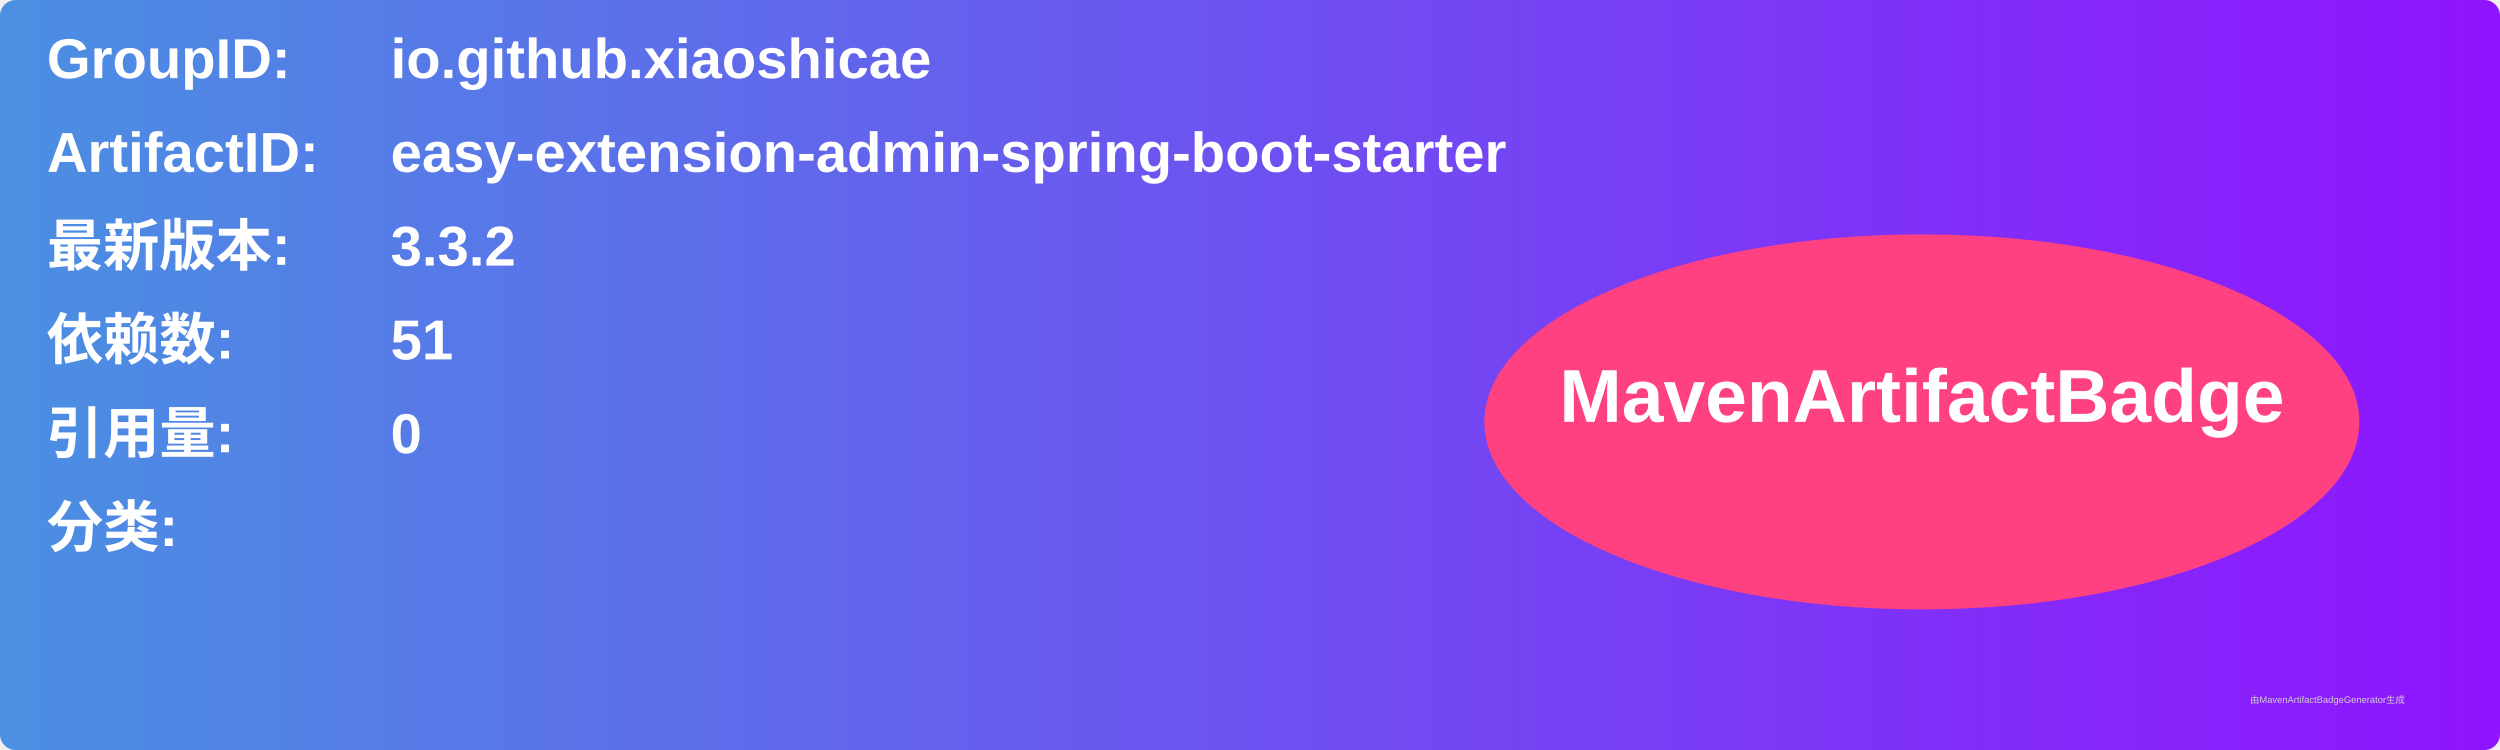
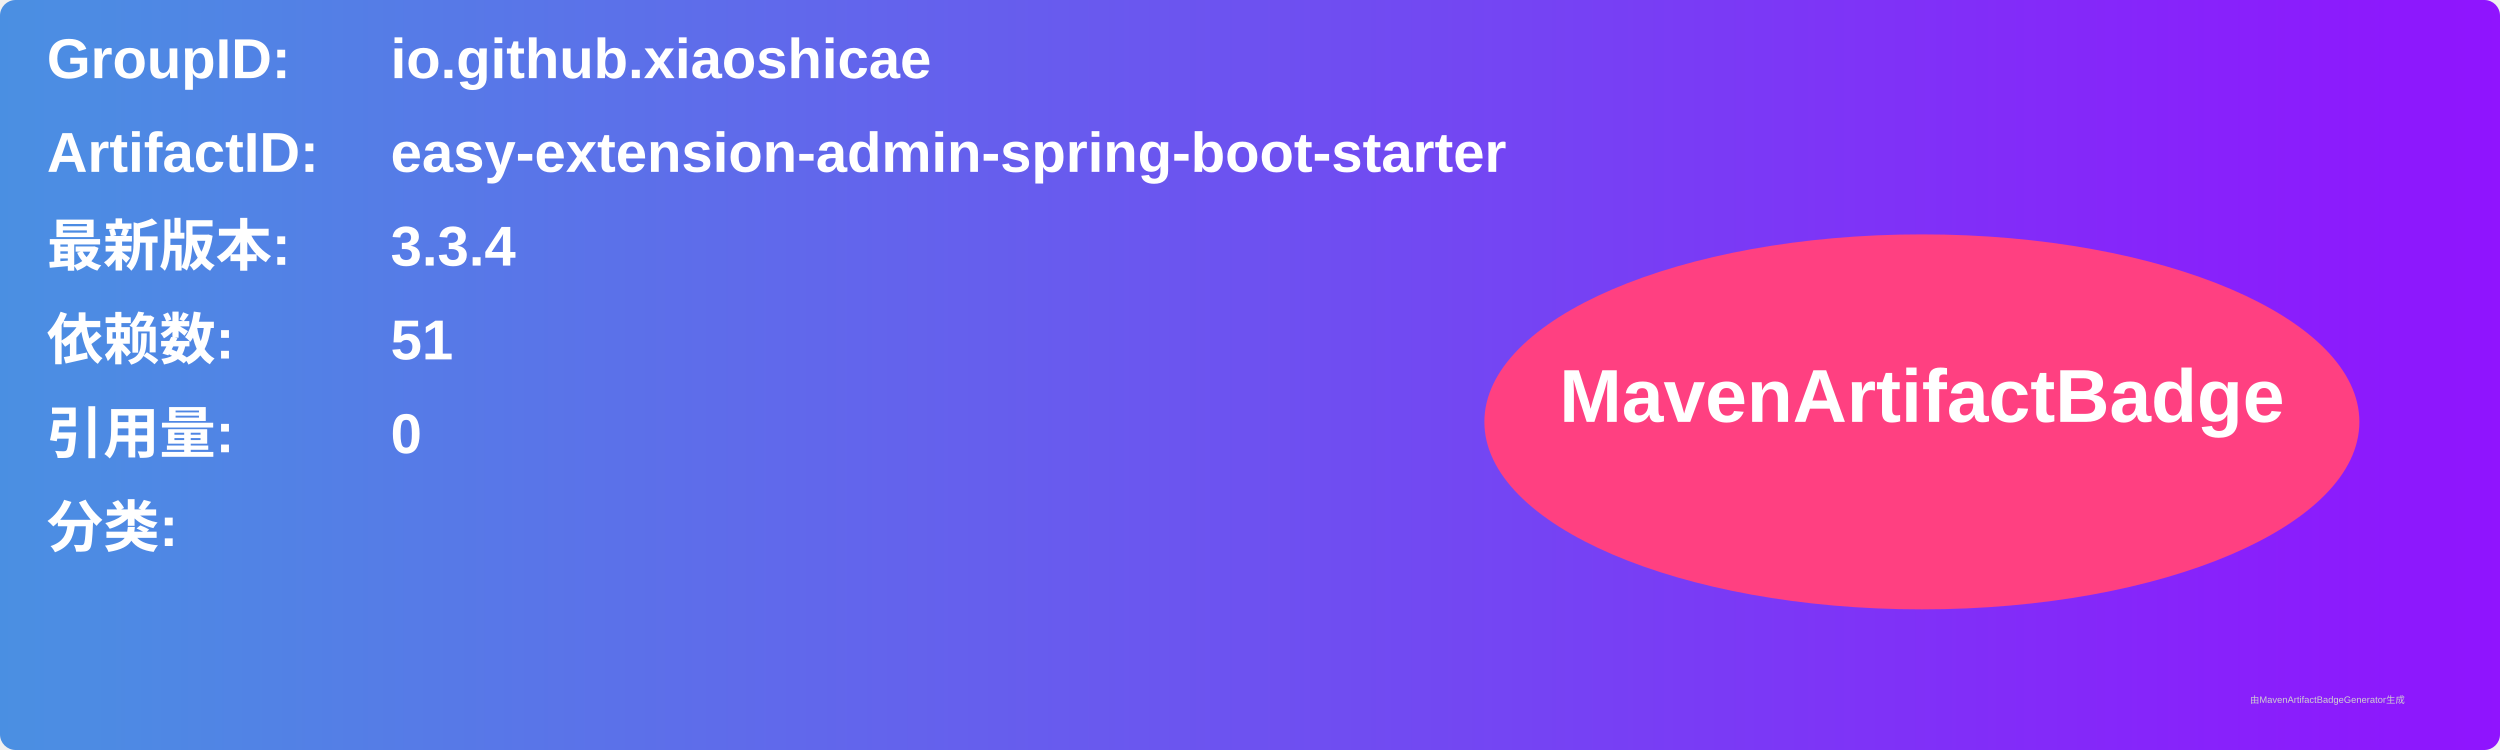
<svg xmlns="http://www.w3.org/2000/svg" width="800" height="240" viewBox="0 0 800 240">
  <linearGradient id="grad" x1="0%" y1="0%" x2="100%" y2="0%">
    <stop offset="0%" stop-color="#4a90e2" />
    <stop offset="100%" stop-color="#9013fe" />
  </linearGradient>
  <rect width="100%" height="100%" rx="5" ry="5" fill="url(#grad)" />
  <g transform="translate(15, 15)">
    <text x="0" y="10" font-family="Arial" font-size="18" fill="white" font-weight="bold" width="260">GroupID:</text>
    <text x="110" y="10" font-family="Arial" font-size="18" fill="white" font-weight="bold" width="460">io.github.xiaoshicae</text>
    <text x="0" y="40" font-family="Arial" font-size="18" fill="white" font-weight="bold" width="260">ArtifactID:</text>
    <text x="110" y="40" font-family="Arial" font-size="18" fill="white" font-weight="bold" width="460">easy-extension-admin-spring-boot-starter</text>
    <text x="0" y="70" font-family="Arial" font-size="18" fill="white" font-weight="bold">最新版本:</text>
    <text x="110" y="70" font-family="Arial" font-size="18" fill="white" font-weight="bold">
-       <tspan font-weight="bold">3.3.2</tspan>
+       <tspan font-weight="bold">3.3.4</tspan>
    </text>
    <text x="0" y="100" font-family="Arial" font-size="18" fill="white" font-weight="bold">依赖数: </text>
    <text x="110" y="100" font-family="Arial" font-size="18" fill="white">
      <tspan font-weight="bold">51</tspan>
    </text>
    <text x="0" y="130" font-family="Arial" font-size="18" fill="white" font-weight="bold">引用量: </text>
    <text x="110" y="130" font-family="Arial" font-size="18" fill="white">
      <tspan font-weight="bold">0</tspan>
    </text>
    <text x="0" y="160" font-family="Arial" font-size="18" fill="white" font-weight="bold">分类:</text>
    <text x="10" y="190" font-family="Arial" font-size="10" fill="white">
      <tspan font-weight="bold" />
    </text>
    <ellipse cx="600" cy="120" rx="140" ry="60" fill="#ff4081" />
    <text x="600" y="120" text-anchor="middle" font-family="Arial" font-size="24" fill="white" font-weight="bold">MavenArtifactBadge</text>
  </g>
  <text x="720" y="225" font-family="Arial" font-size="3" fill="#d0d0d0">由MavenArtifactBadgeGenerator生成</text>
</svg>
